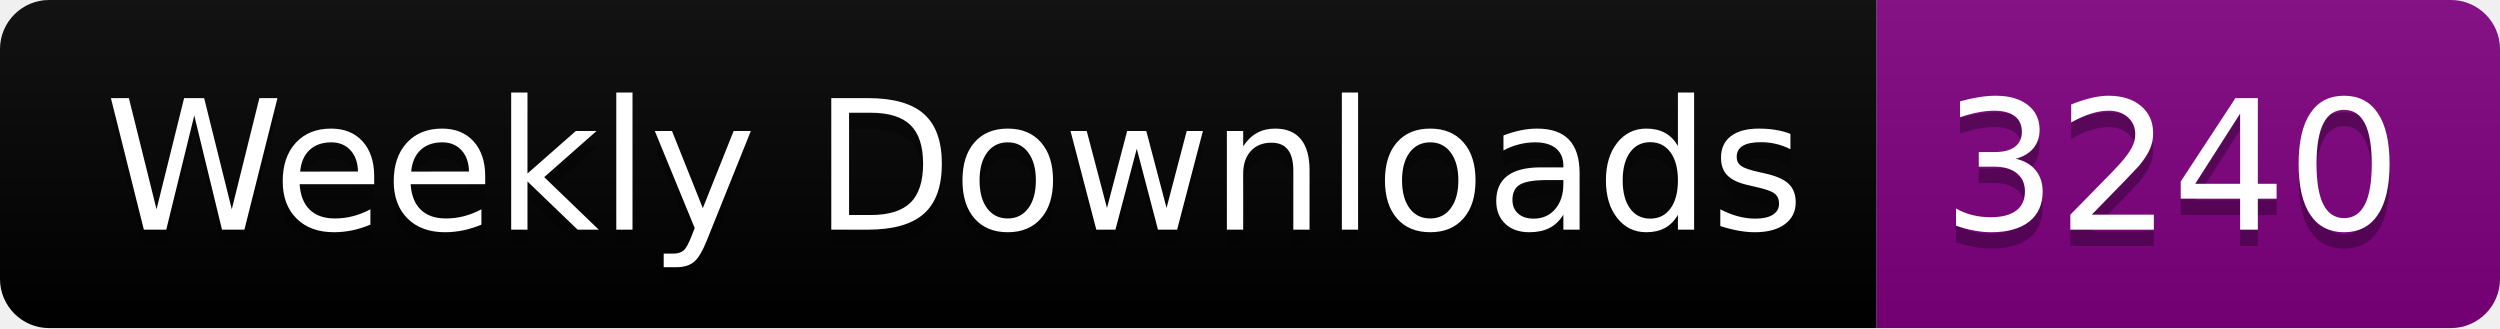
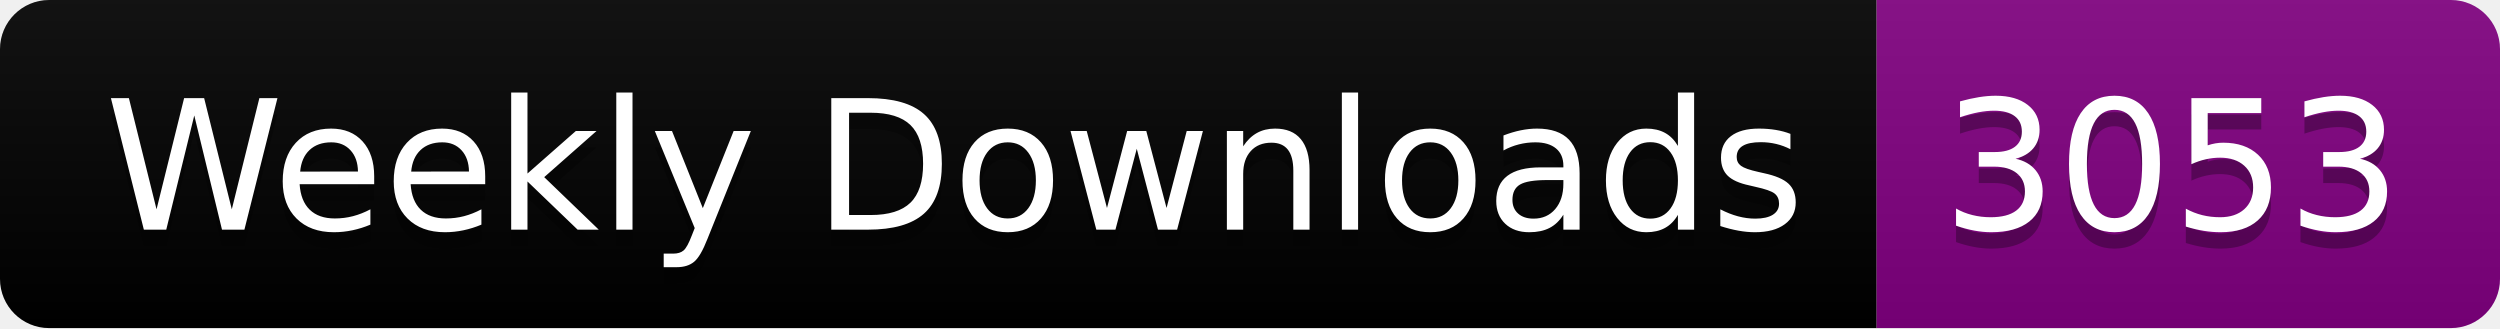
<svg xmlns="http://www.w3.org/2000/svg" width="152.4" height="20">
  <linearGradient id="smooth" x2="0" y2="100%">
    <stop offset="0" stop-color="#bbb" stop-opacity=".1" />
    <stop offset="1" stop-opacity=".1" />
  </linearGradient>
  <clipPath id="round">
    <rect width="152.4" height="20" rx="3" fill="#fff" />
  </clipPath>
  <g clip-path="url(#round)">
    <rect width="114.4" height="20" fill="black" />
    <rect x="114.4" width="38.0" height="20" fill="purple" />
    <rect width="152.4" height="20" fill="url(#smooth)" />
  </g>
  <g fill="#fff" text-anchor="middle" font-family="DejaVu Sans,Verdana,Geneva,sans-serif" font-size="110">
    <text x="582.0" y="150" fill="#010101" fill-opacity=".3" transform="scale(0.1)" textLength="1044.0" lengthAdjust="spacing">Weekly Downloads</text>
    <text x="582.0" y="140" transform="scale(0.1)" textLength="1044.0" lengthAdjust="spacing">Weekly Downloads</text>
-     <text x="1324.0" y="150" fill="#010101" fill-opacity=".3" transform="scale(0.1)" textLength="280.0" lengthAdjust="spacing">3240</text>
-     <text x="1324.0" y="140" transform="scale(0.1)" textLength="280.0" lengthAdjust="spacing">3240</text>
+     <text x="1324.0" y="150" fill="#010101" fill-opacity=".3" transform="scale(0.1)" textLength="280.0" lengthAdjust="spacing">3053</text>
+     <text x="1324.0" y="140" transform="scale(0.1)" textLength="280.0" lengthAdjust="spacing">3053</text>
  </g>
</svg>
